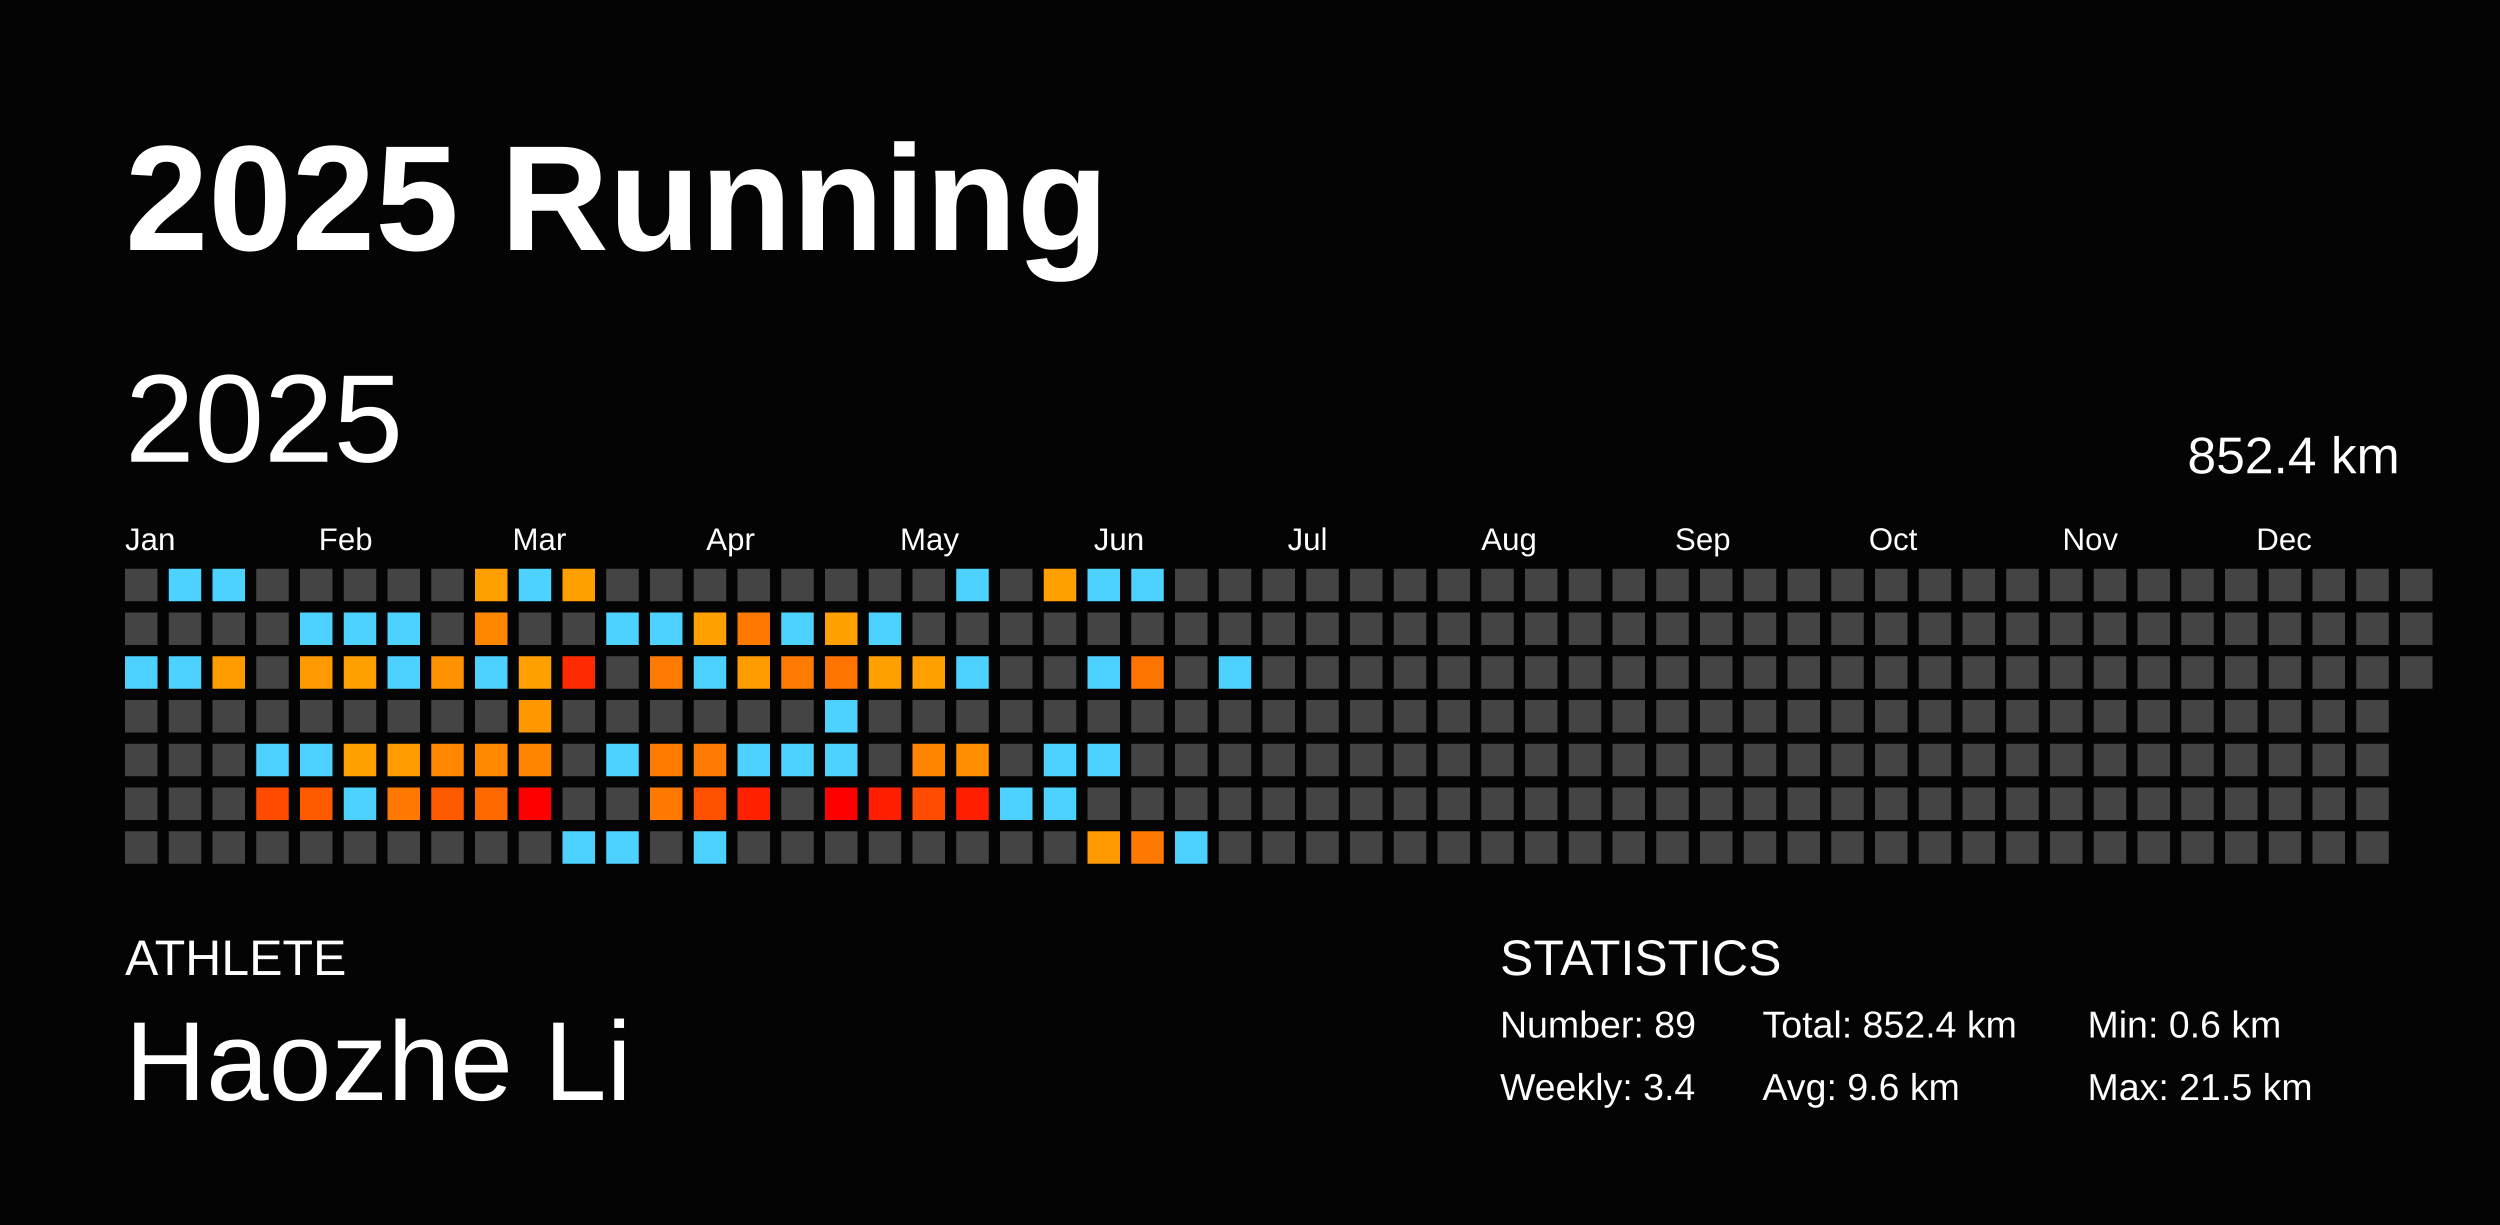
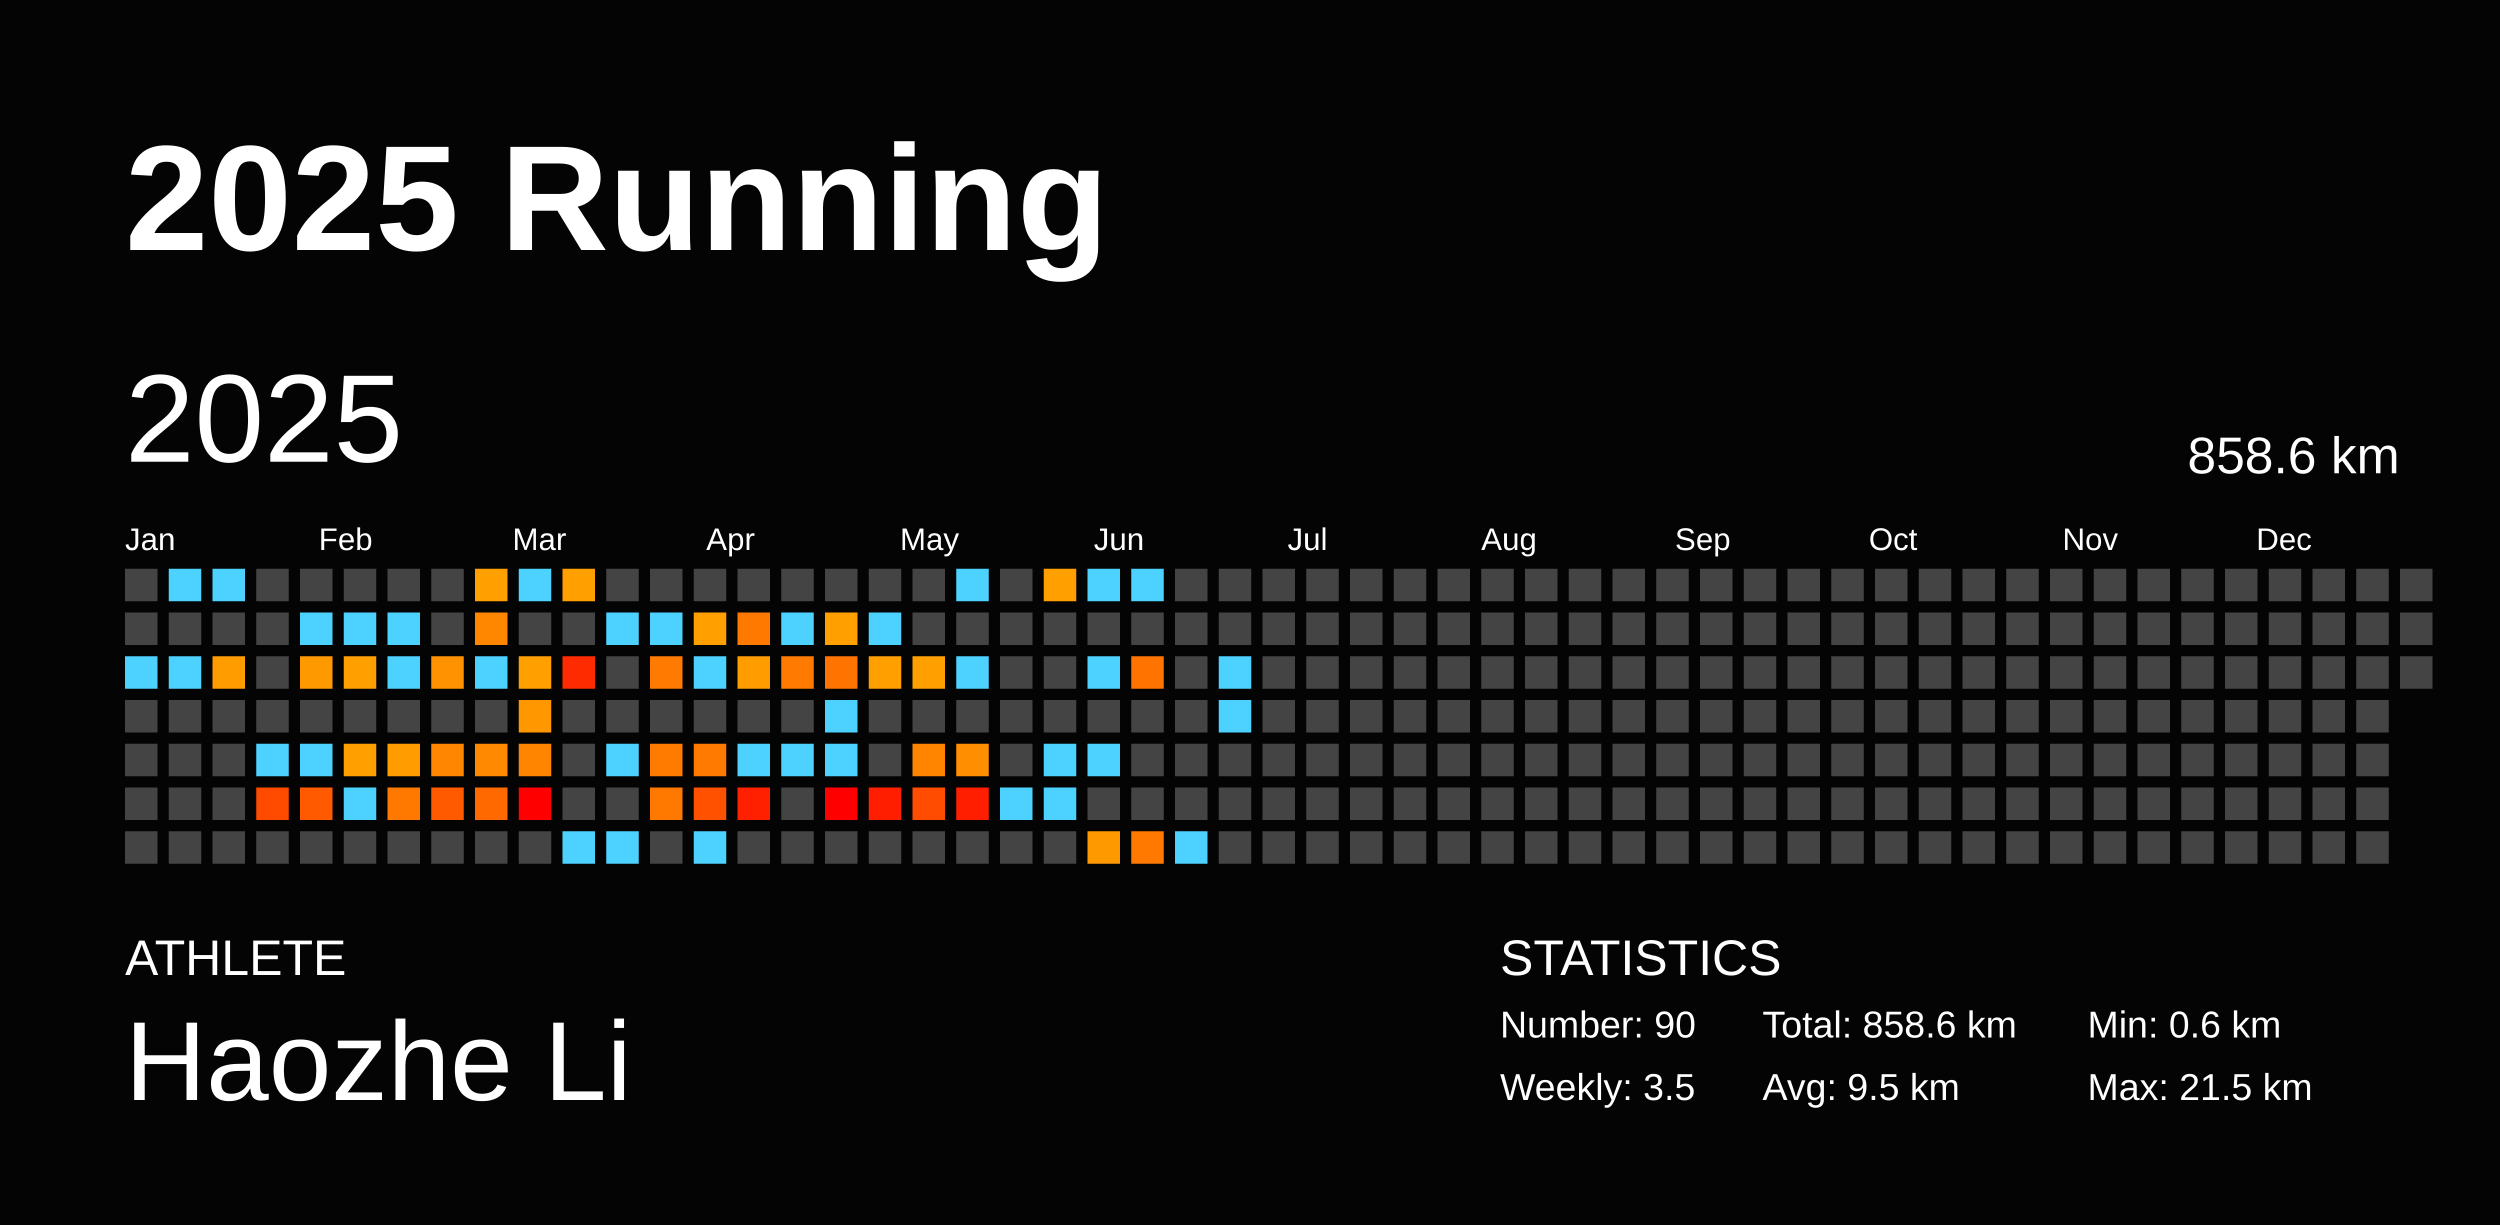
<svg xmlns="http://www.w3.org/2000/svg" baseProfile="full" height="98mm" version="1.1" viewBox="0,0,200,98" width="200mm">
  <defs />
  <rect fill="#040404" height="98" width="200" x="0" y="0" />
  <text fill="#FFFFFF" style="font-size:12px; font-family:Arial; font-weight:bold;" x="10" y="20">2025 Running</text>
  <text fill="#FFFFFF" style="font-size:4px; font-family:Arial" x="10" y="78">ATHLETE</text>
  <text fill="#FFFFFF" style="font-size:9px; font-family:Arial" x="10" y="88">Haozhe Li</text>
  <text fill="#FFFFFF" style="font-size:4px; font-family:Arial" x="120" y="78">STATISTICS</text>
-   <text fill="#FFFFFF" style="font-size:3px; font-family:Arial" x="120" y="83">Number: 89</text>
-   <text fill="#FFFFFF" style="font-size:3px; font-family:Arial" x="120" y="88">Weekly: 3.4</text>
-   <text fill="#FFFFFF" style="font-size:3px; font-family:Arial" x="141" y="83">Total: 852.4 km</text>
-   <text fill="#FFFFFF" style="font-size:3px; font-family:Arial" x="141" y="88">Avg: 9.6 km</text>
+   <text fill="#FFFFFF" style="font-size:3px; font-family:Arial" x="120" y="83">Number: 90</text>
+   <text fill="#FFFFFF" style="font-size:3px; font-family:Arial" x="120" y="88">Weekly: 3.5</text>
+   <text fill="#FFFFFF" style="font-size:3px; font-family:Arial" x="141" y="83">Total: 858.6 km</text>
+   <text fill="#FFFFFF" style="font-size:3px; font-family:Arial" x="141" y="88">Avg: 9.5 km</text>
  <text fill="#FFFFFF" style="font-size:3px; font-family:Arial" x="167" y="83">Min: 0.6 km</text>
  <text fill="#FFFFFF" style="font-size:3px; font-family:Arial" x="167" y="88">Max: 21.5 km</text>
  <text dominant-baseline="hanging" fill="#FFFFFF" style="font-size:10.0px; font-family:Arial;" x="10" y="30">2025</text>
-   <text dominant-baseline="hanging" fill="#FFFFFF" style="font-size:4.125px; font-family:Arial;" x="175" y="35">852.4 km</text>
+   <text dominant-baseline="hanging" fill="#FFFFFF" style="font-size:4.125px; font-family:Arial;" x="175" y="35">858.6 km</text>
  <text fill="#FFFFFF" style="font-size:2.5px; font-family:Arial" x="10.0" y="44">Jan</text>
  <text fill="#FFFFFF" style="font-size:2.5px; font-family:Arial" x="25.5" y="44">Feb</text>
  <text fill="#FFFFFF" style="font-size:2.5px; font-family:Arial" x="41.0" y="44">Mar</text>
  <text fill="#FFFFFF" style="font-size:2.5px; font-family:Arial" x="56.5" y="44">Apr</text>
  <text fill="#FFFFFF" style="font-size:2.5px; font-family:Arial" x="72.0" y="44">May</text>
  <text fill="#FFFFFF" style="font-size:2.5px; font-family:Arial" x="87.5" y="44">Jun</text>
  <text fill="#FFFFFF" style="font-size:2.5px; font-family:Arial" x="103.0" y="44">Jul</text>
  <text fill="#FFFFFF" style="font-size:2.5px; font-family:Arial" x="118.5" y="44">Aug</text>
  <text fill="#FFFFFF" style="font-size:2.5px; font-family:Arial" x="134.0" y="44">Sep</text>
  <text fill="#FFFFFF" style="font-size:2.5px; font-family:Arial" x="149.5" y="44">Oct</text>
  <text fill="#FFFFFF" style="font-size:2.5px; font-family:Arial" x="165.0" y="44">Nov</text>
  <text fill="#FFFFFF" style="font-size:2.5px; font-family:Arial" x="180.5" y="44">Dec</text>
  <rect fill="#444444" height="2.6" width="2.6" x="10.0" y="45.5" />
  <rect fill="#444444" height="2.6" width="2.6" x="10.0" y="49.0" />
  <rect fill="#4dd2ff" height="2.6" width="2.6" x="10.0" y="52.5" />
  <rect fill="#444444" height="2.6" width="2.6" x="10.0" y="56.0" />
  <rect fill="#444444" height="2.6" width="2.6" x="10.0" y="59.5" />
  <rect fill="#444444" height="2.6" width="2.6" x="10.0" y="63.0" />
  <rect fill="#444444" height="2.6" width="2.6" x="10.0" y="66.5" />
  <rect fill="#4dd2ff" height="2.6" width="2.6" x="13.5" y="45.5" />
  <rect fill="#444444" height="2.6" width="2.6" x="13.5" y="49.0" />
  <rect fill="#4dd2ff" height="2.6" width="2.6" x="13.5" y="52.5" />
  <rect fill="#444444" height="2.6" width="2.6" x="13.5" y="56.0" />
  <rect fill="#444444" height="2.6" width="2.6" x="13.5" y="59.5" />
  <rect fill="#444444" height="2.6" width="2.6" x="13.5" y="63.0" />
  <rect fill="#444444" height="2.6" width="2.6" x="13.5" y="66.5" />
  <rect fill="#4dd2ff" height="2.6" width="2.6" x="17.0" y="45.5" />
  <rect fill="#444444" height="2.6" width="2.6" x="17.0" y="49.0" />
  <rect fill="#ff9c00" height="2.6" width="2.6" x="17.0" y="52.5" />
  <rect fill="#444444" height="2.6" width="2.6" x="17.0" y="56.0" />
  <rect fill="#444444" height="2.6" width="2.6" x="17.0" y="59.5" />
  <rect fill="#444444" height="2.6" width="2.6" x="17.0" y="63.0" />
  <rect fill="#444444" height="2.6" width="2.6" x="17.0" y="66.5" />
  <rect fill="#444444" height="2.6" width="2.6" x="20.5" y="45.5" />
  <rect fill="#444444" height="2.6" width="2.6" x="20.5" y="49.0" />
  <rect fill="#444444" height="2.6" width="2.6" x="20.5" y="52.5" />
  <rect fill="#444444" height="2.6" width="2.6" x="20.5" y="56.0" />
  <rect fill="#4dd2ff" height="2.6" width="2.6" x="20.5" y="59.5" />
  <rect fill="#ff4b00" height="2.6" width="2.6" x="20.5" y="63.0" />
  <rect fill="#444444" height="2.6" width="2.6" x="20.5" y="66.5" />
  <rect fill="#444444" height="2.6" width="2.6" x="24.0" y="45.5" />
  <rect fill="#4dd2ff" height="2.6" width="2.6" x="24.0" y="49.0" />
  <rect fill="#ff9900" height="2.6" width="2.6" x="24.0" y="52.5" />
  <rect fill="#444444" height="2.6" width="2.6" x="24.0" y="56.0" />
  <rect fill="#4dd2ff" height="2.6" width="2.6" x="24.0" y="59.5" />
  <rect fill="#ff5a00" height="2.6" width="2.6" x="24.0" y="63.0" />
  <rect fill="#444444" height="2.6" width="2.6" x="24.0" y="66.5" />
  <rect fill="#444444" height="2.6" width="2.6" x="27.5" y="45.5" />
  <rect fill="#4dd2ff" height="2.6" width="2.6" x="27.5" y="49.0" />
  <rect fill="#ff9f00" height="2.6" width="2.6" x="27.5" y="52.5" />
  <rect fill="#444444" height="2.6" width="2.6" x="27.5" y="56.0" />
  <rect fill="#ff9f00" height="2.6" width="2.6" x="27.5" y="59.5" />
  <rect fill="#4dd2ff" height="2.6" width="2.6" x="27.5" y="63.0" />
  <rect fill="#444444" height="2.6" width="2.6" x="27.5" y="66.5" />
  <rect fill="#444444" height="2.6" width="2.6" x="31.0" y="45.5" />
  <rect fill="#4dd2ff" height="2.6" width="2.6" x="31.0" y="49.0" />
  <rect fill="#4dd2ff" height="2.6" width="2.6" x="31.0" y="52.5" />
  <rect fill="#444444" height="2.6" width="2.6" x="31.0" y="56.0" />
  <rect fill="#ff9d00" height="2.6" width="2.6" x="31.0" y="59.5" />
  <rect fill="#ff7900" height="2.6" width="2.6" x="31.0" y="63.0" />
  <rect fill="#444444" height="2.6" width="2.6" x="31.0" y="66.5" />
  <rect fill="#444444" height="2.6" width="2.6" x="34.5" y="45.5" />
  <rect fill="#444444" height="2.6" width="2.6" x="34.5" y="49.0" />
  <rect fill="#ff9200" height="2.6" width="2.6" x="34.5" y="52.5" />
  <rect fill="#444444" height="2.6" width="2.6" x="34.5" y="56.0" />
  <rect fill="#ff8600" height="2.6" width="2.6" x="34.5" y="59.5" />
  <rect fill="#ff5a00" height="2.6" width="2.6" x="34.5" y="63.0" />
  <rect fill="#444444" height="2.6" width="2.6" x="34.5" y="66.5" />
  <rect fill="#ffa000" height="2.6" width="2.6" x="38.0" y="45.5" />
  <rect fill="#ff8700" height="2.6" width="2.6" x="38.0" y="49.0" />
  <rect fill="#4dd2ff" height="2.6" width="2.6" x="38.0" y="52.5" />
  <rect fill="#444444" height="2.6" width="2.6" x="38.0" y="56.0" />
  <rect fill="#ff8900" height="2.6" width="2.6" x="38.0" y="59.5" />
  <rect fill="#ff6900" height="2.6" width="2.6" x="38.0" y="63.0" />
  <rect fill="#444444" height="2.6" width="2.6" x="38.0" y="66.5" />
  <rect fill="#4dd2ff" height="2.6" width="2.6" x="41.5" y="45.5" />
  <rect fill="#444444" height="2.6" width="2.6" x="41.5" y="49.0" />
  <rect fill="#ffa000" height="2.6" width="2.6" x="41.5" y="52.5" />
  <rect fill="#ff9700" height="2.6" width="2.6" x="41.5" y="56.0" />
  <rect fill="#ff8400" height="2.6" width="2.6" x="41.5" y="59.5" />
  <rect fill="red" height="2.6" width="2.6" x="41.5" y="63.0" />
  <rect fill="#444444" height="2.6" width="2.6" x="41.5" y="66.5" />
  <rect fill="#ffa000" height="2.6" width="2.6" x="45.0" y="45.5" />
  <rect fill="#444444" height="2.6" width="2.6" x="45.0" y="49.0" />
  <rect fill="#ff2b00" height="2.6" width="2.6" x="45.0" y="52.5" />
  <rect fill="#444444" height="2.6" width="2.6" x="45.0" y="56.0" />
  <rect fill="#444444" height="2.6" width="2.6" x="45.0" y="59.5" />
  <rect fill="#444444" height="2.6" width="2.6" x="45.0" y="63.0" />
  <rect fill="#4dd2ff" height="2.6" width="2.6" x="45.0" y="66.5" />
  <rect fill="#444444" height="2.6" width="2.6" x="48.5" y="45.5" />
  <rect fill="#4dd2ff" height="2.6" width="2.6" x="48.5" y="49.0" />
  <rect fill="#444444" height="2.6" width="2.6" x="48.5" y="52.5" />
  <rect fill="#444444" height="2.6" width="2.6" x="48.5" y="56.0" />
  <rect fill="#4dd2ff" height="2.6" width="2.6" x="48.5" y="59.5" />
  <rect fill="#444444" height="2.6" width="2.6" x="48.5" y="63.0" />
  <rect fill="#4dd2ff" height="2.6" width="2.6" x="48.5" y="66.5" />
  <rect fill="#444444" height="2.6" width="2.6" x="52.0" y="45.5" />
  <rect fill="#4dd2ff" height="2.6" width="2.6" x="52.0" y="49.0" />
  <rect fill="#ff7a00" height="2.6" width="2.6" x="52.0" y="52.5" />
  <rect fill="#444444" height="2.6" width="2.6" x="52.0" y="56.0" />
  <rect fill="#ff7b00" height="2.6" width="2.6" x="52.0" y="59.5" />
  <rect fill="#ff7900" height="2.6" width="2.6" x="52.0" y="63.0" />
  <rect fill="#444444" height="2.6" width="2.6" x="52.0" y="66.5" />
  <rect fill="#444444" height="2.6" width="2.6" x="55.5" y="45.5" />
  <rect fill="#ff9f00" height="2.6" width="2.6" x="55.5" y="49.0" />
  <rect fill="#4dd2ff" height="2.6" width="2.6" x="55.5" y="52.5" />
  <rect fill="#444444" height="2.6" width="2.6" x="55.5" y="56.0" />
  <rect fill="#ff7a00" height="2.6" width="2.6" x="55.5" y="59.5" />
  <rect fill="#ff5100" height="2.6" width="2.6" x="55.5" y="63.0" />
  <rect fill="#4dd2ff" height="2.6" width="2.6" x="55.5" y="66.5" />
  <rect fill="#444444" height="2.6" width="2.6" x="59.0" y="45.5" />
  <rect fill="#ff7800" height="2.6" width="2.6" x="59.0" y="49.0" />
  <rect fill="#ff9c00" height="2.6" width="2.6" x="59.0" y="52.5" />
  <rect fill="#444444" height="2.6" width="2.6" x="59.0" y="56.0" />
  <rect fill="#4dd2ff" height="2.6" width="2.6" x="59.0" y="59.5" />
  <rect fill="#ff2000" height="2.6" width="2.6" x="59.0" y="63.0" />
  <rect fill="#444444" height="2.6" width="2.6" x="59.0" y="66.5" />
  <rect fill="#444444" height="2.6" width="2.6" x="62.5" y="45.5" />
  <rect fill="#4dd2ff" height="2.6" width="2.6" x="62.5" y="49.0" />
  <rect fill="#ff7a00" height="2.6" width="2.6" x="62.5" y="52.5" />
  <rect fill="#444444" height="2.6" width="2.6" x="62.5" y="56.0" />
  <rect fill="#4dd2ff" height="2.6" width="2.6" x="62.5" y="59.5" />
  <rect fill="#444444" height="2.6" width="2.6" x="62.5" y="63.0" />
  <rect fill="#444444" height="2.6" width="2.6" x="62.5" y="66.5" />
  <rect fill="#444444" height="2.6" width="2.6" x="66.0" y="45.5" />
  <rect fill="#ff9f00" height="2.6" width="2.6" x="66.0" y="49.0" />
  <rect fill="#ff7400" height="2.6" width="2.6" x="66.0" y="52.5" />
  <rect fill="#4dd2ff" height="2.6" width="2.6" x="66.0" y="56.0" />
  <rect fill="#4dd2ff" height="2.6" width="2.6" x="66.0" y="59.5" />
  <rect fill="red" height="2.6" width="2.6" x="66.0" y="63.0" />
  <rect fill="#444444" height="2.6" width="2.6" x="66.0" y="66.5" />
  <rect fill="#444444" height="2.6" width="2.6" x="69.5" y="45.5" />
  <rect fill="#4dd2ff" height="2.6" width="2.6" x="69.5" y="49.0" />
  <rect fill="#ffa000" height="2.6" width="2.6" x="69.5" y="52.5" />
  <rect fill="#444444" height="2.6" width="2.6" x="69.5" y="56.0" />
  <rect fill="#444444" height="2.6" width="2.6" x="69.5" y="59.5" />
  <rect fill="#ff1f00" height="2.6" width="2.6" x="69.5" y="63.0" />
  <rect fill="#444444" height="2.6" width="2.6" x="69.5" y="66.5" />
  <rect fill="#444444" height="2.6" width="2.6" x="73.0" y="45.5" />
  <rect fill="#444444" height="2.6" width="2.6" x="73.0" y="49.0" />
  <rect fill="#ffa000" height="2.6" width="2.6" x="73.0" y="52.5" />
  <rect fill="#444444" height="2.6" width="2.6" x="73.0" y="56.0" />
  <rect fill="#ff8400" height="2.6" width="2.6" x="73.0" y="59.5" />
  <rect fill="#ff4c00" height="2.6" width="2.6" x="73.0" y="63.0" />
  <rect fill="#444444" height="2.6" width="2.6" x="73.0" y="66.5" />
  <rect fill="#4dd2ff" height="2.6" width="2.6" x="76.5" y="45.5" />
  <rect fill="#444444" height="2.6" width="2.6" x="76.5" y="49.0" />
  <rect fill="#4dd2ff" height="2.6" width="2.6" x="76.5" y="52.5" />
  <rect fill="#444444" height="2.6" width="2.6" x="76.5" y="56.0" />
  <rect fill="#ff8e00" height="2.6" width="2.6" x="76.5" y="59.5" />
  <rect fill="#ff1e00" height="2.6" width="2.6" x="76.5" y="63.0" />
  <rect fill="#444444" height="2.6" width="2.6" x="76.5" y="66.5" />
  <rect fill="#444444" height="2.6" width="2.6" x="80.0" y="45.5" />
  <rect fill="#444444" height="2.6" width="2.6" x="80.0" y="49.0" />
  <rect fill="#444444" height="2.6" width="2.6" x="80.0" y="52.5" />
  <rect fill="#444444" height="2.6" width="2.6" x="80.0" y="56.0" />
  <rect fill="#444444" height="2.6" width="2.6" x="80.0" y="59.5" />
  <rect fill="#4dd2ff" height="2.6" width="2.6" x="80.0" y="63.0" />
  <rect fill="#444444" height="2.6" width="2.6" x="80.0" y="66.5" />
  <rect fill="#ffa000" height="2.6" width="2.6" x="83.5" y="45.5" />
  <rect fill="#444444" height="2.6" width="2.6" x="83.5" y="49.0" />
  <rect fill="#444444" height="2.6" width="2.6" x="83.5" y="52.5" />
  <rect fill="#444444" height="2.6" width="2.6" x="83.5" y="56.0" />
  <rect fill="#4dd2ff" height="2.6" width="2.6" x="83.5" y="59.5" />
  <rect fill="#4dd2ff" height="2.6" width="2.6" x="83.5" y="63.0" />
  <rect fill="#444444" height="2.6" width="2.6" x="83.5" y="66.5" />
  <rect fill="#4dd2ff" height="2.6" width="2.6" x="87.0" y="45.5" />
  <rect fill="#444444" height="2.6" width="2.6" x="87.0" y="49.0" />
  <rect fill="#4dd2ff" height="2.6" width="2.6" x="87.0" y="52.5" />
  <rect fill="#444444" height="2.6" width="2.6" x="87.0" y="56.0" />
  <rect fill="#4dd2ff" height="2.6" width="2.6" x="87.0" y="59.5" />
  <rect fill="#444444" height="2.6" width="2.6" x="87.0" y="63.0" />
  <rect fill="#ff9900" height="2.6" width="2.6" x="87.0" y="66.5" />
  <rect fill="#4dd2ff" height="2.6" width="2.6" x="90.5" y="45.5" />
  <rect fill="#444444" height="2.6" width="2.6" x="90.5" y="49.0" />
  <rect fill="#ff7400" height="2.6" width="2.6" x="90.5" y="52.5" />
  <rect fill="#444444" height="2.6" width="2.6" x="90.5" y="56.0" />
  <rect fill="#444444" height="2.6" width="2.6" x="90.5" y="59.5" />
  <rect fill="#444444" height="2.6" width="2.6" x="90.5" y="63.0" />
  <rect fill="#ff7800" height="2.6" width="2.6" x="90.5" y="66.5" />
  <rect fill="#444444" height="2.6" width="2.6" x="94.0" y="45.5" />
  <rect fill="#444444" height="2.6" width="2.6" x="94.0" y="49.0" />
  <rect fill="#444444" height="2.6" width="2.6" x="94.0" y="52.5" />
  <rect fill="#444444" height="2.6" width="2.6" x="94.0" y="56.0" />
  <rect fill="#444444" height="2.6" width="2.6" x="94.0" y="59.5" />
  <rect fill="#444444" height="2.6" width="2.6" x="94.0" y="63.0" />
  <rect fill="#4dd2ff" height="2.6" width="2.6" x="94.0" y="66.5" />
  <rect fill="#444444" height="2.6" width="2.6" x="97.5" y="45.5" />
  <rect fill="#444444" height="2.6" width="2.6" x="97.5" y="49.0" />
  <rect fill="#4dd2ff" height="2.6" width="2.6" x="97.5" y="52.5" />
-   <rect fill="#444444" height="2.6" width="2.6" x="97.5" y="56.0" />
+   <rect fill="#4dd2ff" height="2.6" width="2.6" x="97.5" y="56.0" />
  <rect fill="#444444" height="2.6" width="2.6" x="97.5" y="59.5" />
  <rect fill="#444444" height="2.6" width="2.6" x="97.5" y="63.0" />
  <rect fill="#444444" height="2.6" width="2.6" x="97.5" y="66.5" />
  <rect fill="#444444" height="2.6" width="2.6" x="101.0" y="45.5" />
  <rect fill="#444444" height="2.6" width="2.6" x="101.0" y="49.0" />
  <rect fill="#444444" height="2.6" width="2.6" x="101.0" y="52.5" />
  <rect fill="#444444" height="2.6" width="2.6" x="101.0" y="56.0" />
  <rect fill="#444444" height="2.6" width="2.6" x="101.0" y="59.5" />
  <rect fill="#444444" height="2.6" width="2.6" x="101.0" y="63.0" />
  <rect fill="#444444" height="2.6" width="2.6" x="101.0" y="66.5" />
  <rect fill="#444444" height="2.6" width="2.6" x="104.5" y="45.5" />
  <rect fill="#444444" height="2.6" width="2.6" x="104.5" y="49.0" />
  <rect fill="#444444" height="2.6" width="2.6" x="104.5" y="52.5" />
  <rect fill="#444444" height="2.6" width="2.6" x="104.5" y="56.0" />
  <rect fill="#444444" height="2.6" width="2.6" x="104.5" y="59.5" />
  <rect fill="#444444" height="2.6" width="2.6" x="104.5" y="63.0" />
  <rect fill="#444444" height="2.6" width="2.6" x="104.5" y="66.5" />
  <rect fill="#444444" height="2.6" width="2.6" x="108.0" y="45.5" />
  <rect fill="#444444" height="2.6" width="2.6" x="108.0" y="49.0" />
  <rect fill="#444444" height="2.6" width="2.6" x="108.0" y="52.5" />
  <rect fill="#444444" height="2.6" width="2.6" x="108.0" y="56.0" />
  <rect fill="#444444" height="2.6" width="2.6" x="108.0" y="59.5" />
  <rect fill="#444444" height="2.6" width="2.6" x="108.0" y="63.0" />
  <rect fill="#444444" height="2.6" width="2.6" x="108.0" y="66.5" />
  <rect fill="#444444" height="2.6" width="2.6" x="111.5" y="45.5" />
  <rect fill="#444444" height="2.6" width="2.6" x="111.5" y="49.0" />
  <rect fill="#444444" height="2.6" width="2.6" x="111.5" y="52.5" />
  <rect fill="#444444" height="2.6" width="2.6" x="111.5" y="56.0" />
  <rect fill="#444444" height="2.6" width="2.6" x="111.5" y="59.5" />
  <rect fill="#444444" height="2.6" width="2.6" x="111.5" y="63.0" />
  <rect fill="#444444" height="2.6" width="2.6" x="111.5" y="66.5" />
  <rect fill="#444444" height="2.6" width="2.6" x="115.0" y="45.5" />
  <rect fill="#444444" height="2.6" width="2.6" x="115.0" y="49.0" />
  <rect fill="#444444" height="2.6" width="2.6" x="115.0" y="52.5" />
  <rect fill="#444444" height="2.6" width="2.6" x="115.0" y="56.0" />
  <rect fill="#444444" height="2.6" width="2.6" x="115.0" y="59.5" />
  <rect fill="#444444" height="2.6" width="2.6" x="115.0" y="63.0" />
  <rect fill="#444444" height="2.6" width="2.6" x="115.0" y="66.5" />
  <rect fill="#444444" height="2.6" width="2.6" x="118.5" y="45.5" />
  <rect fill="#444444" height="2.6" width="2.6" x="118.5" y="49.0" />
  <rect fill="#444444" height="2.6" width="2.6" x="118.5" y="52.5" />
  <rect fill="#444444" height="2.6" width="2.6" x="118.5" y="56.0" />
  <rect fill="#444444" height="2.6" width="2.6" x="118.5" y="59.5" />
  <rect fill="#444444" height="2.6" width="2.6" x="118.5" y="63.0" />
  <rect fill="#444444" height="2.6" width="2.6" x="118.5" y="66.5" />
  <rect fill="#444444" height="2.6" width="2.6" x="122.0" y="45.5" />
  <rect fill="#444444" height="2.6" width="2.6" x="122.0" y="49.0" />
  <rect fill="#444444" height="2.6" width="2.6" x="122.0" y="52.5" />
  <rect fill="#444444" height="2.6" width="2.6" x="122.0" y="56.0" />
  <rect fill="#444444" height="2.6" width="2.6" x="122.0" y="59.5" />
  <rect fill="#444444" height="2.6" width="2.6" x="122.0" y="63.0" />
  <rect fill="#444444" height="2.6" width="2.6" x="122.0" y="66.5" />
  <rect fill="#444444" height="2.6" width="2.6" x="125.5" y="45.5" />
  <rect fill="#444444" height="2.6" width="2.6" x="125.5" y="49.0" />
  <rect fill="#444444" height="2.6" width="2.6" x="125.5" y="52.5" />
  <rect fill="#444444" height="2.6" width="2.6" x="125.5" y="56.0" />
  <rect fill="#444444" height="2.6" width="2.6" x="125.5" y="59.5" />
  <rect fill="#444444" height="2.6" width="2.6" x="125.5" y="63.0" />
  <rect fill="#444444" height="2.6" width="2.6" x="125.5" y="66.5" />
  <rect fill="#444444" height="2.6" width="2.6" x="129.0" y="45.5" />
  <rect fill="#444444" height="2.6" width="2.6" x="129.0" y="49.0" />
  <rect fill="#444444" height="2.6" width="2.6" x="129.0" y="52.5" />
  <rect fill="#444444" height="2.6" width="2.6" x="129.0" y="56.0" />
  <rect fill="#444444" height="2.6" width="2.6" x="129.0" y="59.5" />
  <rect fill="#444444" height="2.6" width="2.6" x="129.0" y="63.0" />
  <rect fill="#444444" height="2.6" width="2.6" x="129.0" y="66.5" />
  <rect fill="#444444" height="2.6" width="2.6" x="132.5" y="45.5" />
  <rect fill="#444444" height="2.6" width="2.6" x="132.5" y="49.0" />
  <rect fill="#444444" height="2.6" width="2.6" x="132.5" y="52.5" />
  <rect fill="#444444" height="2.6" width="2.6" x="132.5" y="56.0" />
  <rect fill="#444444" height="2.6" width="2.6" x="132.5" y="59.5" />
  <rect fill="#444444" height="2.6" width="2.6" x="132.5" y="63.0" />
  <rect fill="#444444" height="2.6" width="2.6" x="132.5" y="66.5" />
  <rect fill="#444444" height="2.6" width="2.6" x="136.0" y="45.5" />
  <rect fill="#444444" height="2.6" width="2.6" x="136.0" y="49.0" />
  <rect fill="#444444" height="2.6" width="2.6" x="136.0" y="52.5" />
  <rect fill="#444444" height="2.6" width="2.6" x="136.0" y="56.0" />
  <rect fill="#444444" height="2.6" width="2.6" x="136.0" y="59.5" />
  <rect fill="#444444" height="2.6" width="2.6" x="136.0" y="63.0" />
  <rect fill="#444444" height="2.6" width="2.6" x="136.0" y="66.5" />
  <rect fill="#444444" height="2.6" width="2.6" x="139.5" y="45.5" />
  <rect fill="#444444" height="2.6" width="2.6" x="139.5" y="49.0" />
  <rect fill="#444444" height="2.6" width="2.6" x="139.5" y="52.5" />
  <rect fill="#444444" height="2.6" width="2.6" x="139.5" y="56.0" />
  <rect fill="#444444" height="2.6" width="2.6" x="139.5" y="59.5" />
  <rect fill="#444444" height="2.6" width="2.6" x="139.5" y="63.0" />
  <rect fill="#444444" height="2.6" width="2.6" x="139.5" y="66.5" />
  <rect fill="#444444" height="2.6" width="2.6" x="143.0" y="45.5" />
  <rect fill="#444444" height="2.6" width="2.6" x="143.0" y="49.0" />
  <rect fill="#444444" height="2.6" width="2.6" x="143.0" y="52.5" />
  <rect fill="#444444" height="2.6" width="2.6" x="143.0" y="56.0" />
  <rect fill="#444444" height="2.6" width="2.6" x="143.0" y="59.5" />
  <rect fill="#444444" height="2.6" width="2.6" x="143.0" y="63.0" />
  <rect fill="#444444" height="2.6" width="2.6" x="143.0" y="66.5" />
  <rect fill="#444444" height="2.6" width="2.6" x="146.5" y="45.5" />
  <rect fill="#444444" height="2.6" width="2.6" x="146.5" y="49.0" />
  <rect fill="#444444" height="2.6" width="2.6" x="146.5" y="52.5" />
  <rect fill="#444444" height="2.6" width="2.6" x="146.5" y="56.0" />
  <rect fill="#444444" height="2.6" width="2.6" x="146.5" y="59.5" />
  <rect fill="#444444" height="2.6" width="2.6" x="146.5" y="63.0" />
  <rect fill="#444444" height="2.6" width="2.6" x="146.5" y="66.5" />
  <rect fill="#444444" height="2.6" width="2.6" x="150.0" y="45.5" />
  <rect fill="#444444" height="2.6" width="2.6" x="150.0" y="49.0" />
  <rect fill="#444444" height="2.6" width="2.6" x="150.0" y="52.5" />
  <rect fill="#444444" height="2.6" width="2.6" x="150.0" y="56.0" />
  <rect fill="#444444" height="2.6" width="2.6" x="150.0" y="59.5" />
  <rect fill="#444444" height="2.6" width="2.6" x="150.0" y="63.0" />
  <rect fill="#444444" height="2.6" width="2.6" x="150.0" y="66.5" />
  <rect fill="#444444" height="2.6" width="2.6" x="153.5" y="45.5" />
  <rect fill="#444444" height="2.6" width="2.6" x="153.5" y="49.0" />
  <rect fill="#444444" height="2.6" width="2.6" x="153.5" y="52.5" />
  <rect fill="#444444" height="2.6" width="2.6" x="153.5" y="56.0" />
  <rect fill="#444444" height="2.6" width="2.6" x="153.5" y="59.5" />
  <rect fill="#444444" height="2.6" width="2.6" x="153.5" y="63.0" />
  <rect fill="#444444" height="2.6" width="2.6" x="153.5" y="66.5" />
  <rect fill="#444444" height="2.6" width="2.6" x="157.0" y="45.5" />
  <rect fill="#444444" height="2.6" width="2.6" x="157.0" y="49.0" />
  <rect fill="#444444" height="2.6" width="2.6" x="157.0" y="52.5" />
  <rect fill="#444444" height="2.6" width="2.6" x="157.0" y="56.0" />
  <rect fill="#444444" height="2.6" width="2.6" x="157.0" y="59.5" />
  <rect fill="#444444" height="2.6" width="2.6" x="157.0" y="63.0" />
  <rect fill="#444444" height="2.6" width="2.6" x="157.0" y="66.5" />
  <rect fill="#444444" height="2.6" width="2.6" x="160.5" y="45.5" />
  <rect fill="#444444" height="2.6" width="2.6" x="160.5" y="49.0" />
  <rect fill="#444444" height="2.6" width="2.6" x="160.5" y="52.5" />
  <rect fill="#444444" height="2.6" width="2.6" x="160.5" y="56.0" />
  <rect fill="#444444" height="2.6" width="2.6" x="160.5" y="59.5" />
  <rect fill="#444444" height="2.6" width="2.6" x="160.5" y="63.0" />
  <rect fill="#444444" height="2.6" width="2.6" x="160.5" y="66.5" />
  <rect fill="#444444" height="2.6" width="2.6" x="164.0" y="45.5" />
  <rect fill="#444444" height="2.6" width="2.6" x="164.0" y="49.0" />
  <rect fill="#444444" height="2.6" width="2.6" x="164.0" y="52.5" />
  <rect fill="#444444" height="2.6" width="2.6" x="164.0" y="56.0" />
  <rect fill="#444444" height="2.6" width="2.6" x="164.0" y="59.5" />
  <rect fill="#444444" height="2.6" width="2.6" x="164.0" y="63.0" />
  <rect fill="#444444" height="2.6" width="2.6" x="164.0" y="66.5" />
  <rect fill="#444444" height="2.6" width="2.6" x="167.5" y="45.5" />
  <rect fill="#444444" height="2.6" width="2.6" x="167.5" y="49.0" />
  <rect fill="#444444" height="2.6" width="2.6" x="167.5" y="52.5" />
  <rect fill="#444444" height="2.6" width="2.6" x="167.5" y="56.0" />
  <rect fill="#444444" height="2.6" width="2.6" x="167.5" y="59.5" />
  <rect fill="#444444" height="2.6" width="2.6" x="167.5" y="63.0" />
  <rect fill="#444444" height="2.6" width="2.6" x="167.5" y="66.5" />
  <rect fill="#444444" height="2.6" width="2.6" x="171.0" y="45.5" />
  <rect fill="#444444" height="2.6" width="2.6" x="171.0" y="49.0" />
  <rect fill="#444444" height="2.6" width="2.6" x="171.0" y="52.5" />
  <rect fill="#444444" height="2.6" width="2.6" x="171.0" y="56.0" />
  <rect fill="#444444" height="2.6" width="2.6" x="171.0" y="59.5" />
  <rect fill="#444444" height="2.6" width="2.6" x="171.0" y="63.0" />
  <rect fill="#444444" height="2.6" width="2.6" x="171.0" y="66.5" />
  <rect fill="#444444" height="2.6" width="2.6" x="174.5" y="45.5" />
  <rect fill="#444444" height="2.6" width="2.6" x="174.5" y="49.0" />
  <rect fill="#444444" height="2.6" width="2.6" x="174.5" y="52.5" />
  <rect fill="#444444" height="2.6" width="2.6" x="174.5" y="56.0" />
  <rect fill="#444444" height="2.6" width="2.6" x="174.5" y="59.5" />
  <rect fill="#444444" height="2.6" width="2.6" x="174.5" y="63.0" />
  <rect fill="#444444" height="2.6" width="2.6" x="174.5" y="66.5" />
  <rect fill="#444444" height="2.6" width="2.6" x="178.0" y="45.5" />
  <rect fill="#444444" height="2.6" width="2.6" x="178.0" y="49.0" />
  <rect fill="#444444" height="2.6" width="2.6" x="178.0" y="52.5" />
  <rect fill="#444444" height="2.6" width="2.6" x="178.0" y="56.0" />
  <rect fill="#444444" height="2.6" width="2.6" x="178.0" y="59.5" />
  <rect fill="#444444" height="2.6" width="2.6" x="178.0" y="63.0" />
  <rect fill="#444444" height="2.6" width="2.6" x="178.0" y="66.5" />
  <rect fill="#444444" height="2.6" width="2.6" x="181.5" y="45.5" />
  <rect fill="#444444" height="2.6" width="2.6" x="181.5" y="49.0" />
  <rect fill="#444444" height="2.6" width="2.6" x="181.5" y="52.5" />
  <rect fill="#444444" height="2.6" width="2.6" x="181.5" y="56.0" />
  <rect fill="#444444" height="2.6" width="2.6" x="181.5" y="59.5" />
  <rect fill="#444444" height="2.6" width="2.6" x="181.5" y="63.0" />
  <rect fill="#444444" height="2.6" width="2.6" x="181.5" y="66.5" />
  <rect fill="#444444" height="2.6" width="2.6" x="185.0" y="45.5" />
  <rect fill="#444444" height="2.6" width="2.6" x="185.0" y="49.0" />
  <rect fill="#444444" height="2.6" width="2.6" x="185.0" y="52.5" />
  <rect fill="#444444" height="2.6" width="2.6" x="185.0" y="56.0" />
  <rect fill="#444444" height="2.6" width="2.6" x="185.0" y="59.5" />
  <rect fill="#444444" height="2.6" width="2.6" x="185.0" y="63.0" />
  <rect fill="#444444" height="2.6" width="2.6" x="185.0" y="66.5" />
  <rect fill="#444444" height="2.6" width="2.6" x="188.5" y="45.5" />
  <rect fill="#444444" height="2.6" width="2.6" x="188.5" y="49.0" />
  <rect fill="#444444" height="2.6" width="2.6" x="188.5" y="52.5" />
  <rect fill="#444444" height="2.6" width="2.6" x="188.5" y="56.0" />
  <rect fill="#444444" height="2.6" width="2.6" x="188.5" y="59.5" />
  <rect fill="#444444" height="2.6" width="2.6" x="188.5" y="63.0" />
  <rect fill="#444444" height="2.6" width="2.6" x="188.5" y="66.5" />
  <rect fill="#444444" height="2.6" width="2.6" x="192.0" y="45.5" />
  <rect fill="#444444" height="2.6" width="2.6" x="192.0" y="49.0" />
  <rect fill="#444444" height="2.6" width="2.6" x="192.0" y="52.5" />
</svg>
